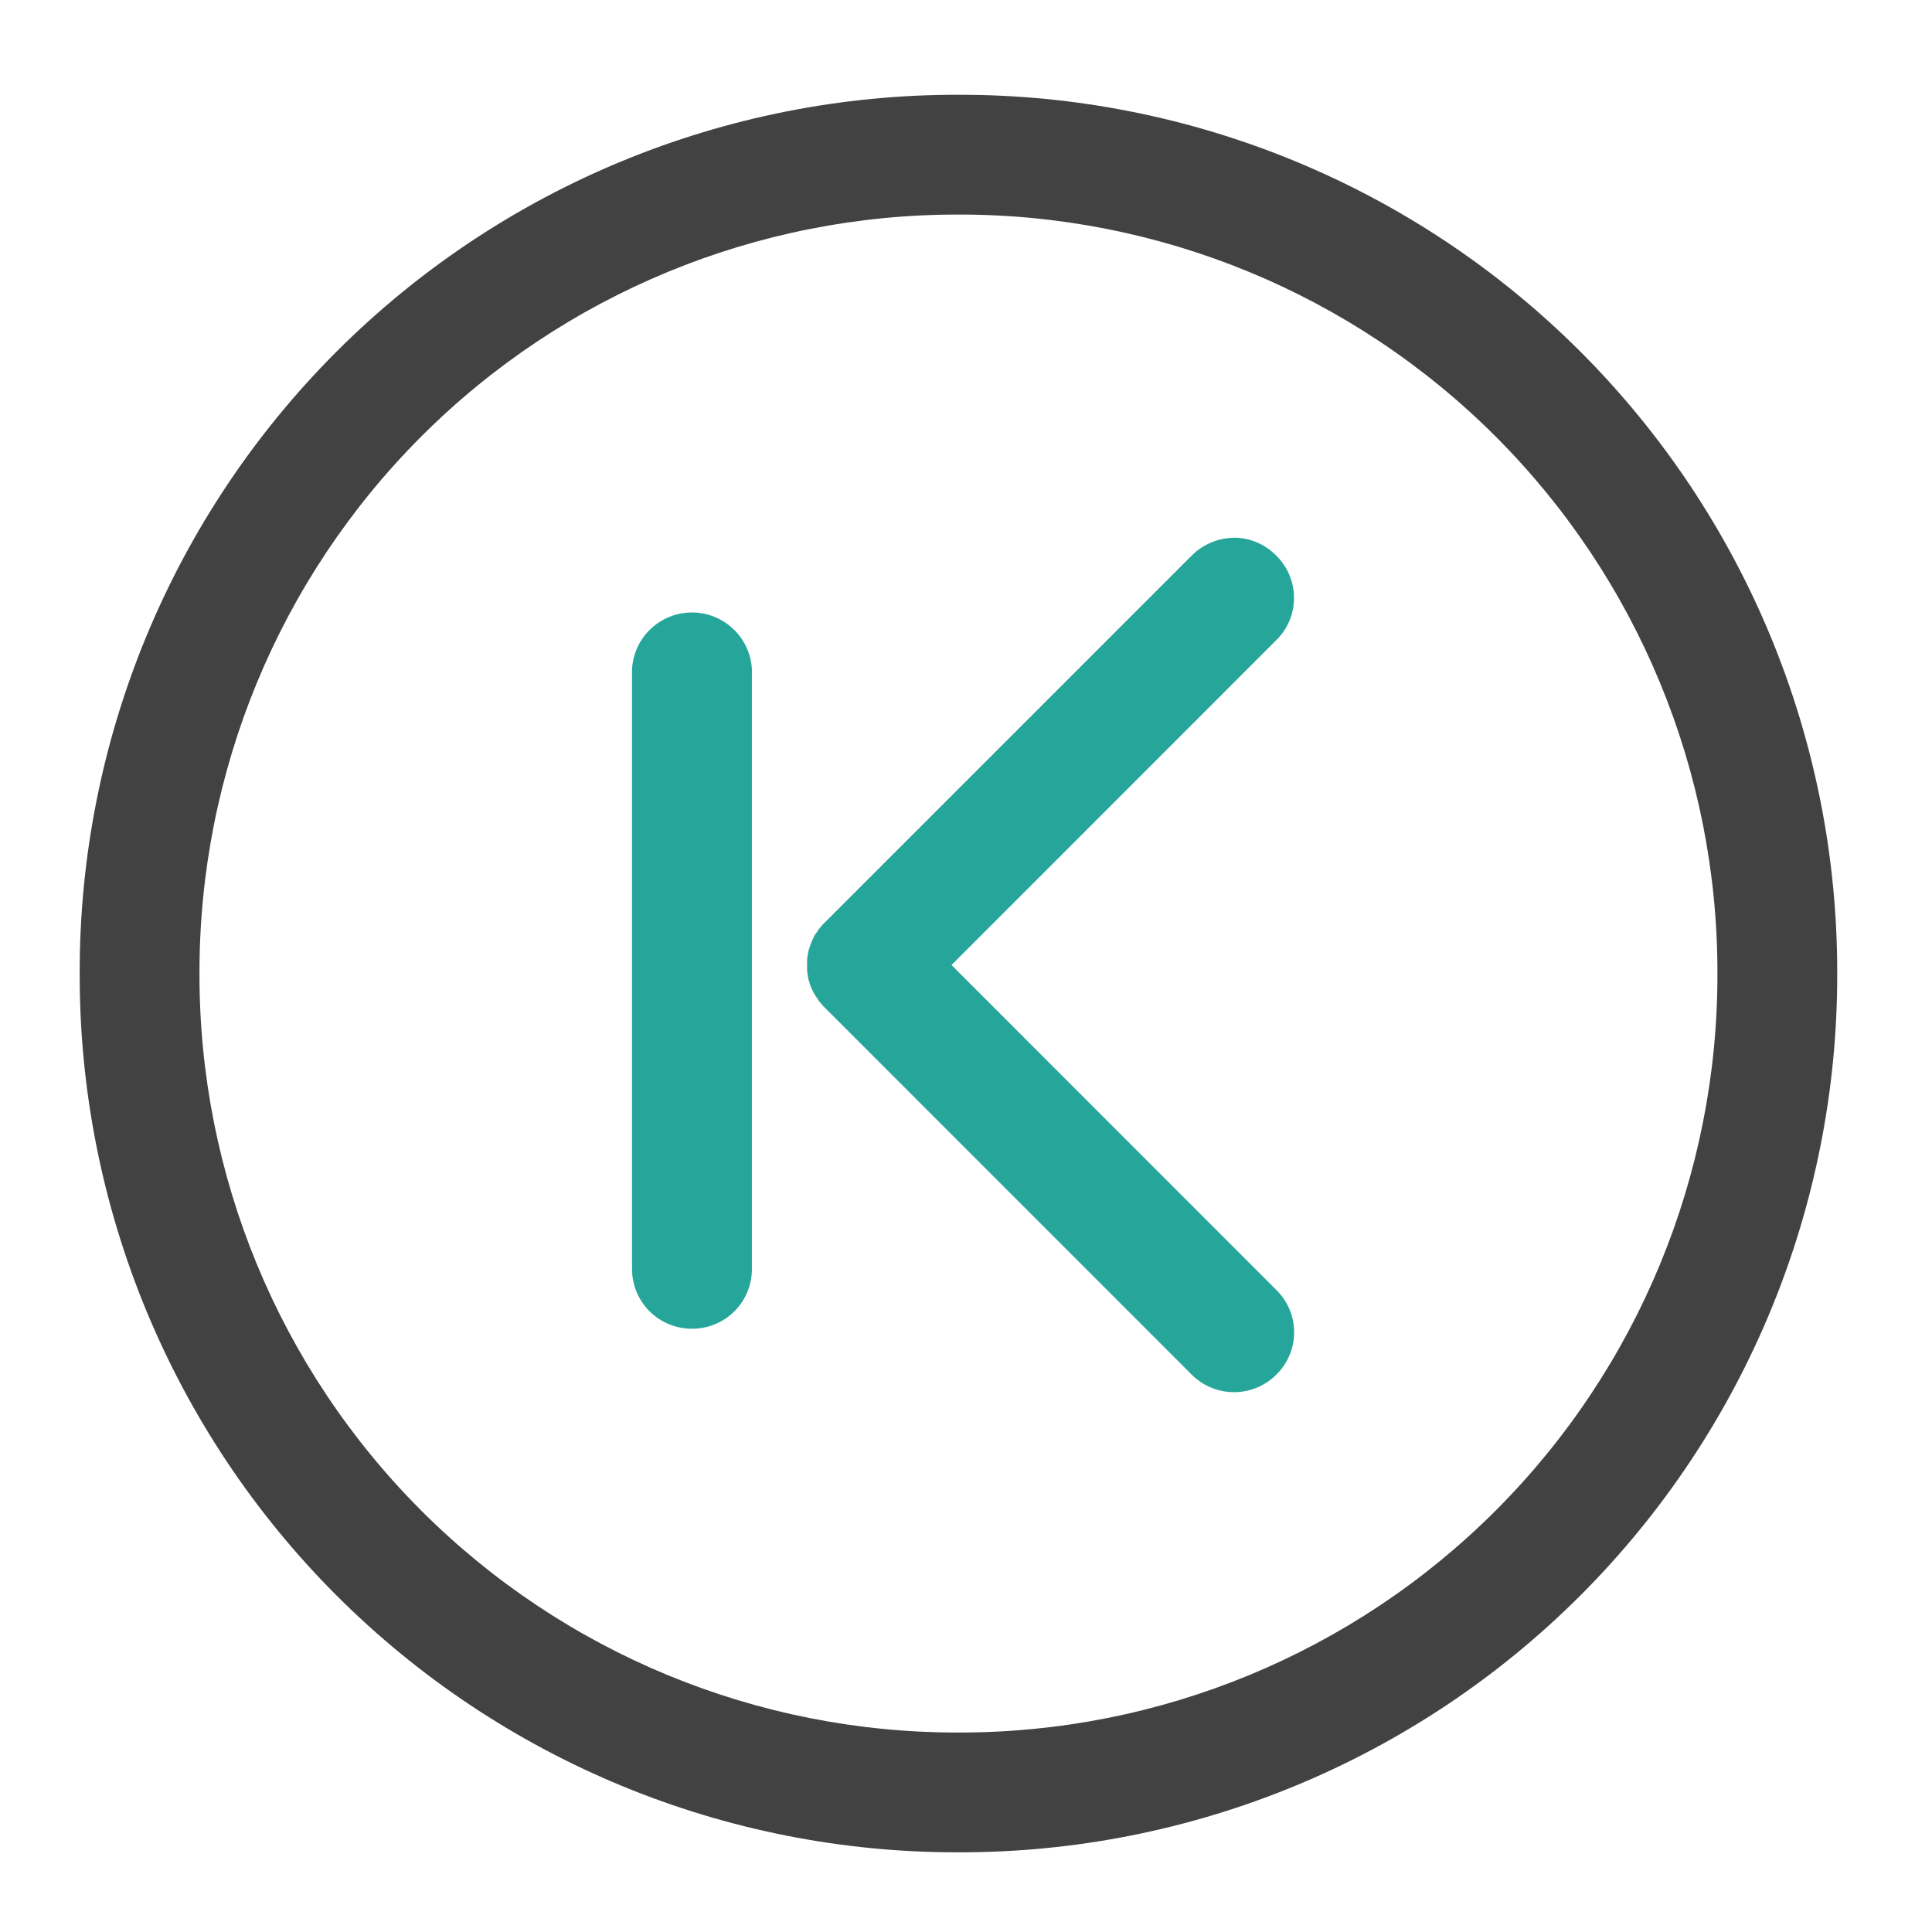
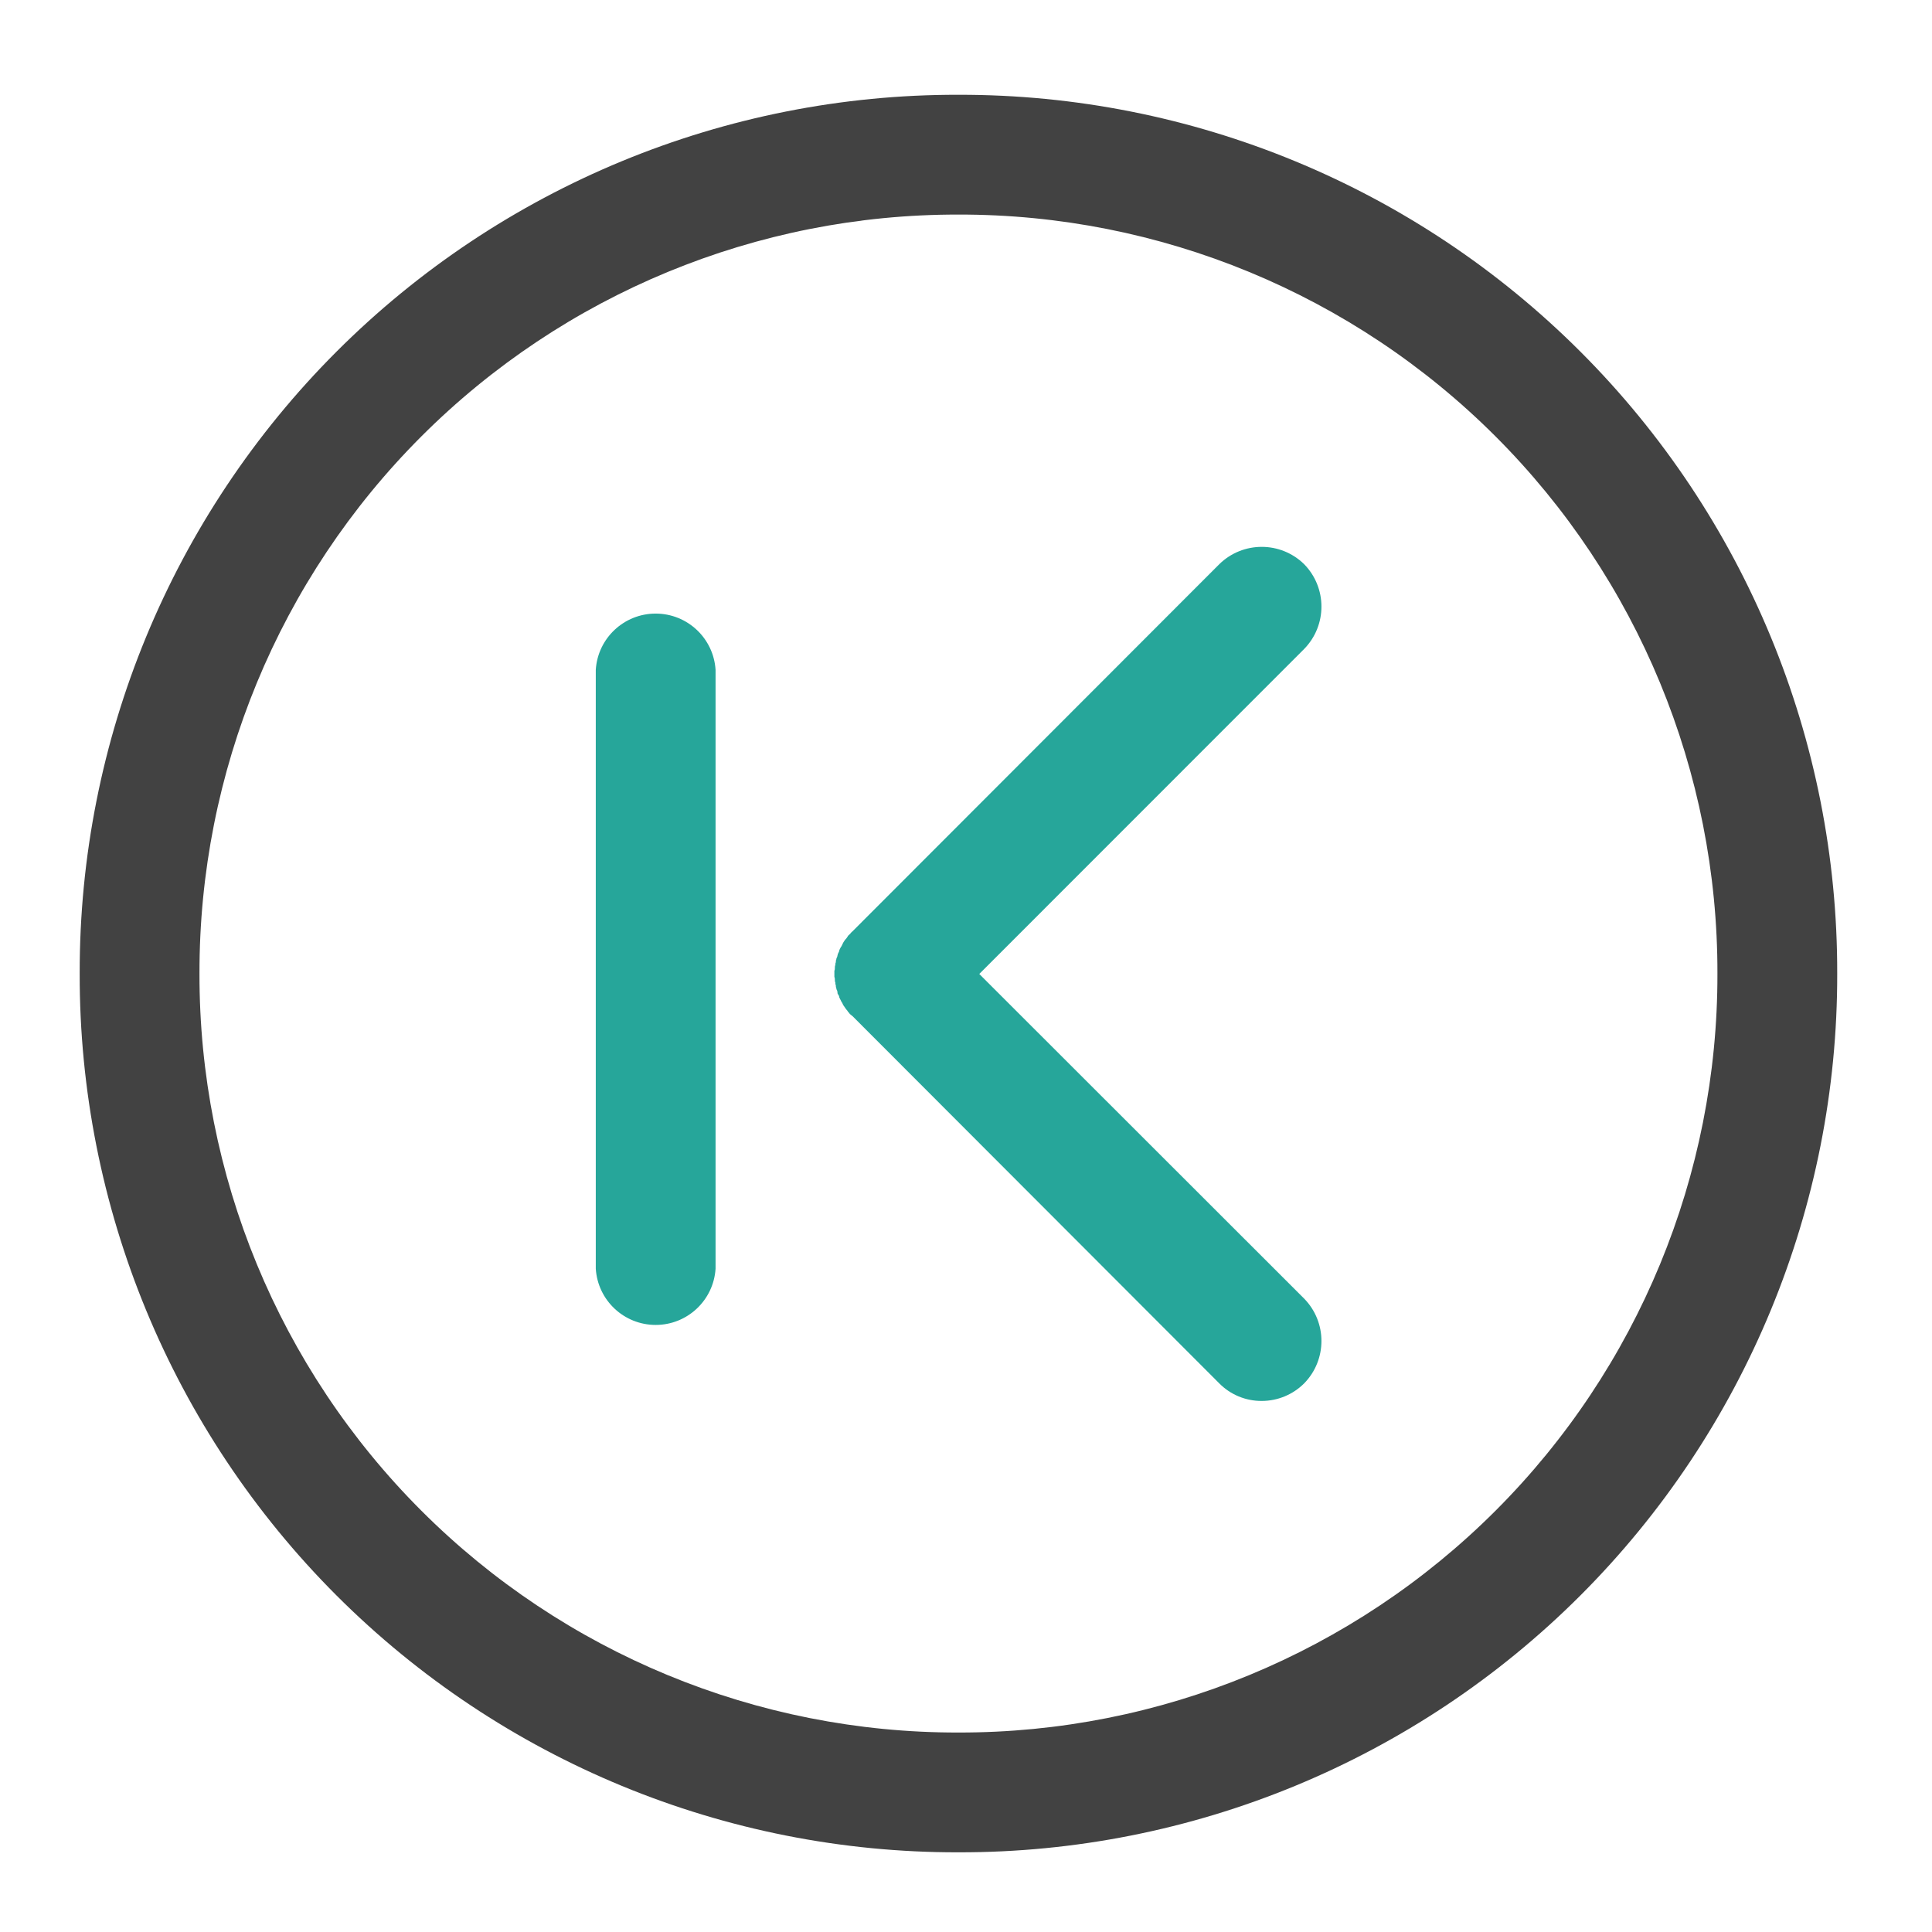
<svg xmlns="http://www.w3.org/2000/svg" width="16pt" height="16pt" viewBox="0 0 16 16">
  <path d="M15.215 8.063A7.262 7.262 0 0 0 7.938.785 7.262 7.262 0 0 0 .66 8.062a7.262 7.262 0 0 0 7.277 7.278 7.262 7.262 0 0 0 7.278-7.277zm-.992 0a6.273 6.273 0 0 1-6.286 6.285 6.273 6.273 0 0 1-6.285-6.286 6.273 6.273 0 0 1 6.285-6.285 6.273 6.273 0 0 1 6.286 6.285zm0 0" fill="#424242" />
-   <path d="M10.219 4.453c.129 0 .254.05.351.149a.49.49 0 0 1 0 .699L7.88 7.992l2.691 2.692a.49.49 0 0 1 0 .699.495.495 0 0 1-.703 0l-3.039-3.04-.02-.019c-.003-.008-.007-.011-.015-.02-.004-.007-.012-.011-.016-.019l-.011-.02a.082.082 0 0 1-.016-.023c-.004-.004-.008-.012-.012-.02L6.727 8.2c0-.004-.004-.011-.008-.02-.004-.007-.008-.015-.008-.023a.056.056 0 0 1-.008-.023c-.004-.008-.004-.016-.008-.024 0-.007-.004-.015-.004-.023l-.003-.024c0-.007-.004-.015-.004-.023v-.023-.024-.023-.024c0-.008.003-.015.003-.023s.004-.016.004-.024c0-.007.004-.015.004-.023.004-.008.004-.016.008-.023 0-.008.004-.016.008-.024 0-.008.004-.016.008-.023.004-.008.008-.016.008-.02l.011-.023.012-.024.016-.02.011-.019c.004-.008.012-.011.016-.02.008-.007.012-.011.016-.019l.02-.02 3.038-3.038a.501.501 0 0 1 .352-.149zm0 0M6.227 10.508V5.547a.497.497 0 0 0-.993 0v4.96c0 .278.223.497.496.497a.494.494 0 0 0 .497-.496zm0 0" fill="#26a69a" />
+   <path d="M10.45 11.602a.497.497 0 0 0 .35-.145.502.502 0 0 0 0-.703L8.11 8.066l2.69-2.691a.502.502 0 0 0 0-.703.502.502 0 0 0-.702 0l-3.04 3.043c-.007.004-.011.012-.019.02l-.016.015c-.003.008-.011.016-.015.023-.004.004-.012.012-.016.02-.004.004-.008.012-.012.02l-.011.023c-.004.004-.008.012-.012.02a.056.056 0 0 0-.008.023l-.011.023c0 .008-.004.012-.004.02-.004.008-.008.016-.008.023-.004.008-.004.016-.004.024-.004.008-.004.015-.004.023-.004.008-.004.016-.004.024 0 .007 0 .015-.004.023V8.09a.05.05 0 0 1 .004.023c0 .008 0 .016.004.024 0 .008 0 .015.004.023 0 .008 0 .016.004.024 0 .007.004.015.008.023 0 .008.003.016.003.023.004.004.008.012.012.02 0 .008.004.016.008.023l.012.024c.004.004.008.012.011.02a.085.085 0 0 0 .012.019c.004.008.012.016.016.023a.085.085 0 0 1 .015.02.085.085 0 0 1 .016.02c.008.003.012.011.02.015l3.039 3.043a.49.49 0 0 0 .351.145zm0 0M5.926 5.547v4.96a.497.497 0 0 1-.992 0v-4.96a.497.497 0 0 1 .992 0zm0 0" fill="#26a69a" />
</svg>
